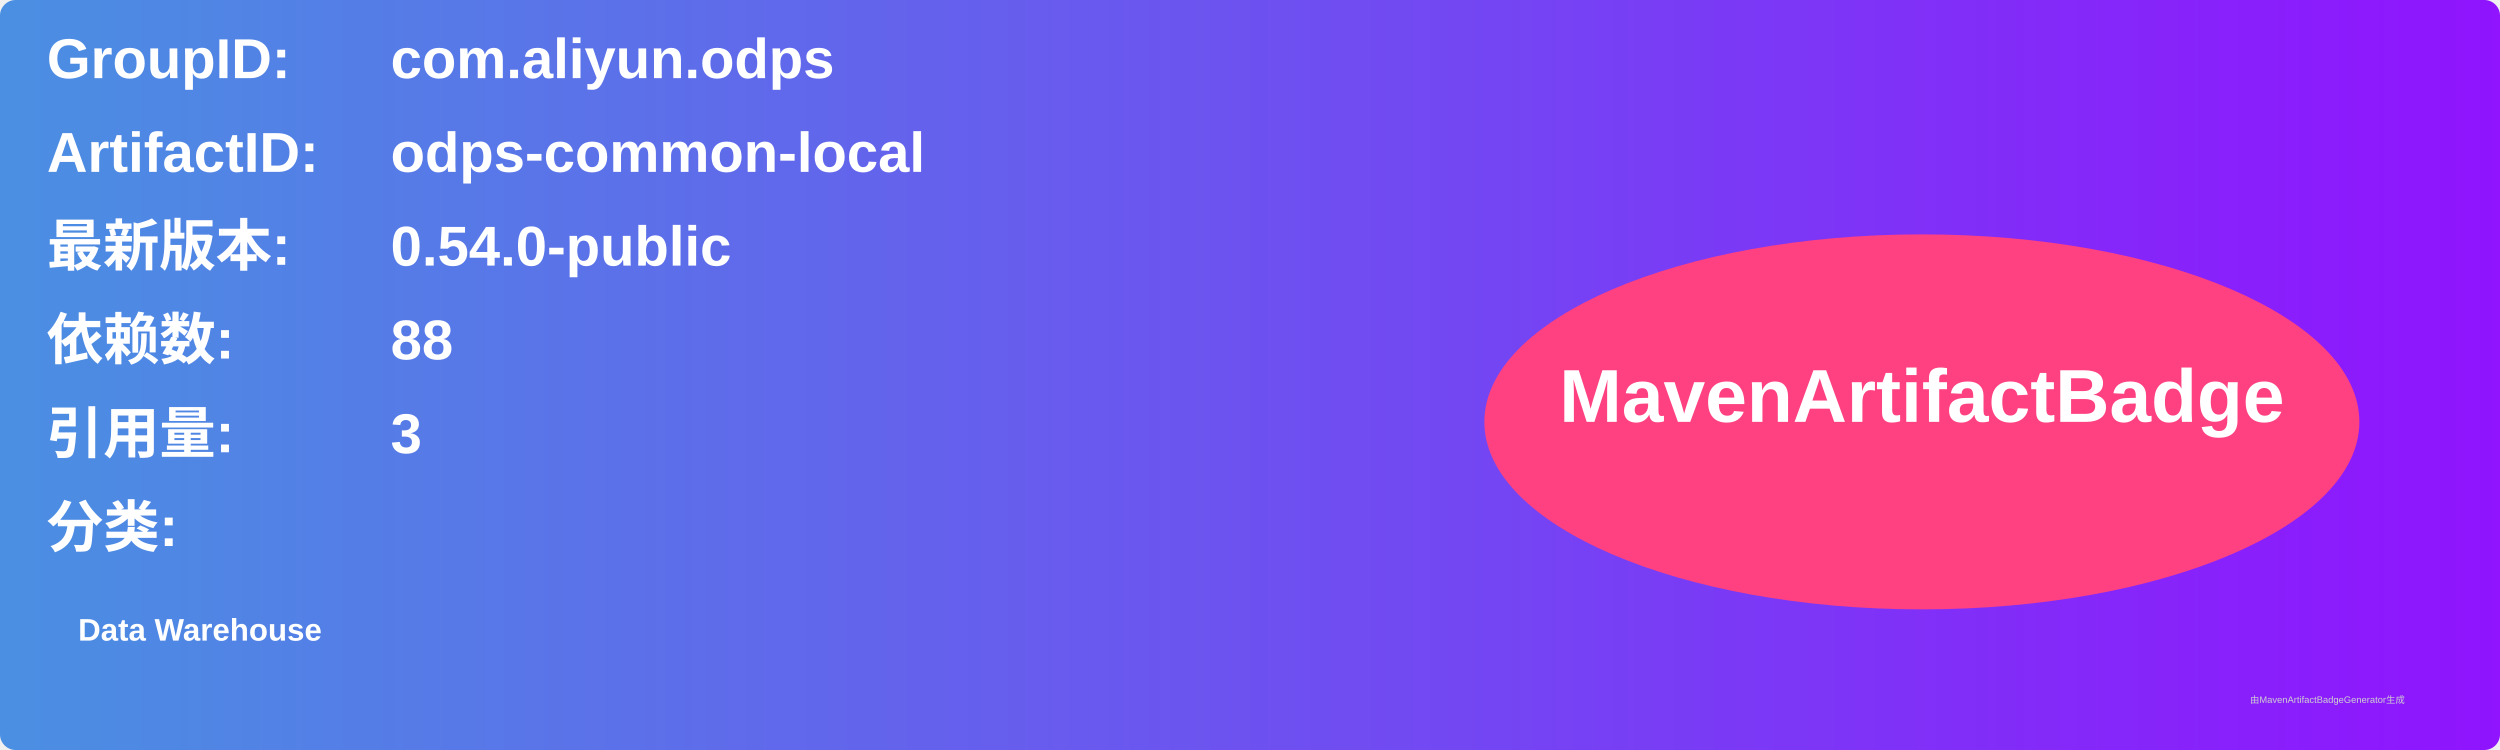
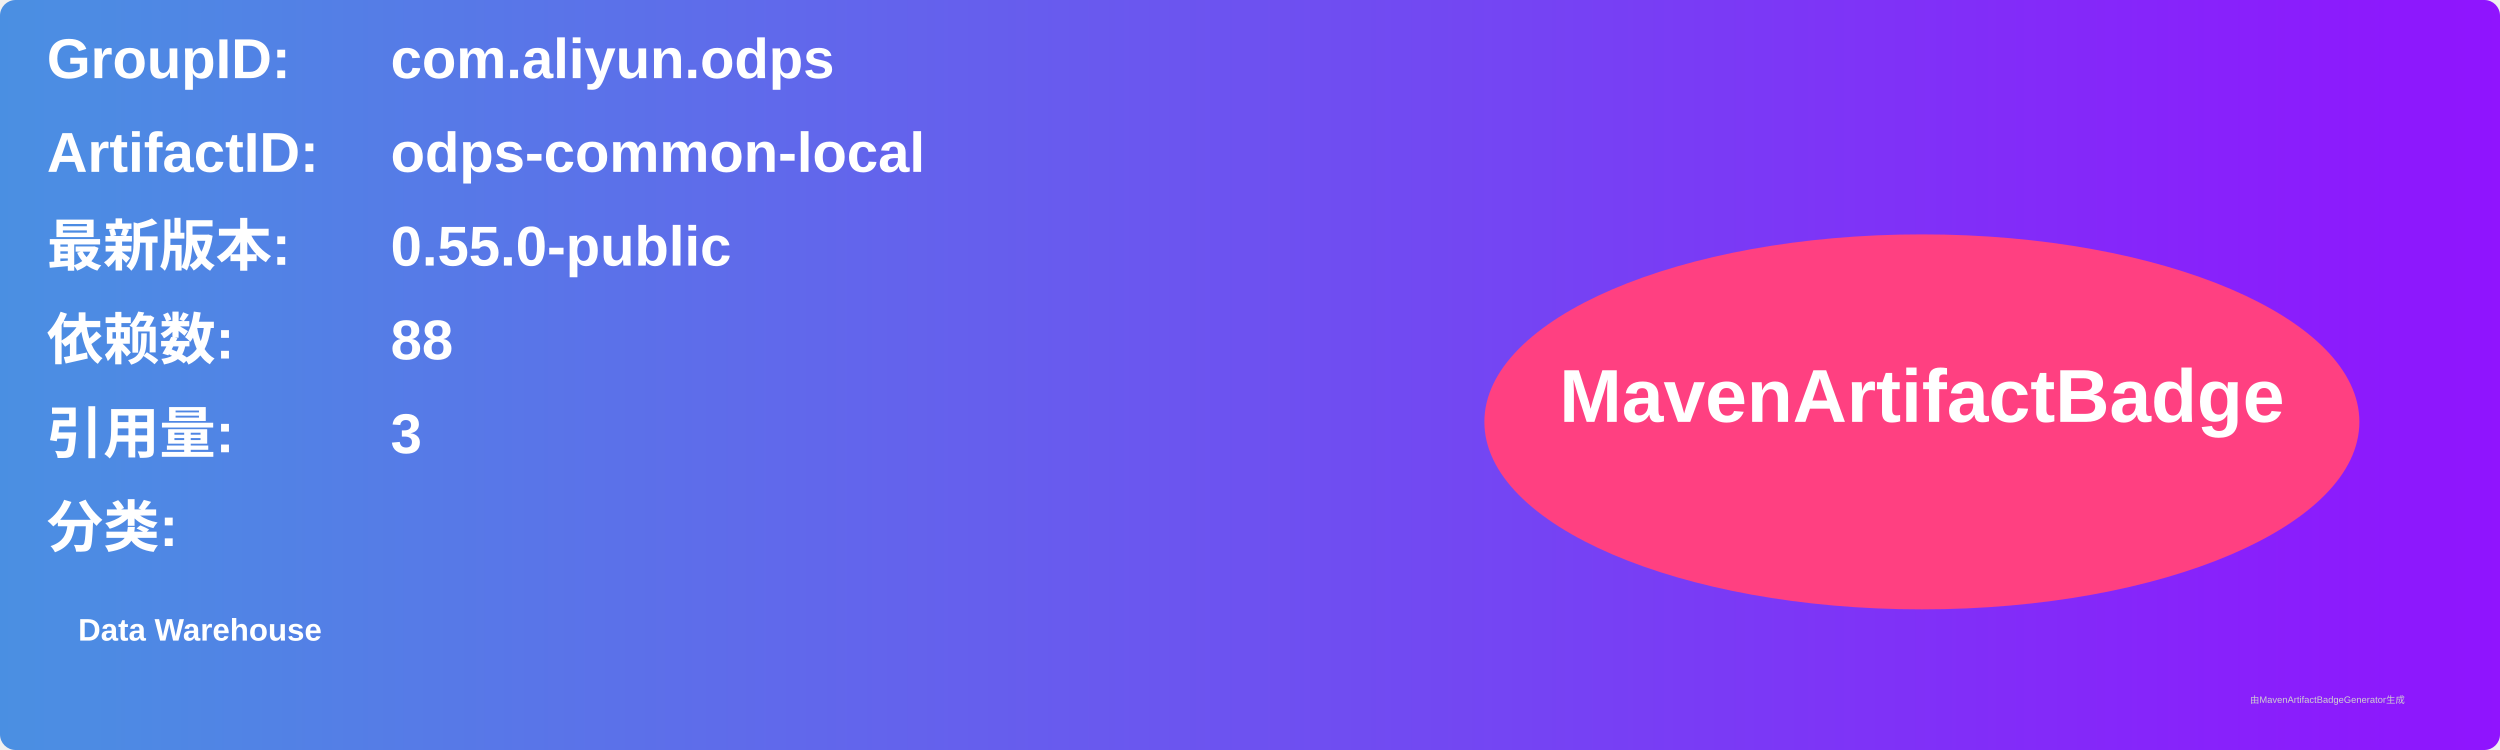
<svg xmlns="http://www.w3.org/2000/svg" width="800" height="240" viewBox="0 0 800 240">
  <linearGradient id="grad" x1="0%" y1="0%" x2="100%" y2="0%">
    <stop offset="0%" stop-color="#4a90e2" />
    <stop offset="100%" stop-color="#9013fe" />
  </linearGradient>
  <rect width="100%" height="100%" rx="5" ry="5" fill="url(#grad)" />
  <g transform="translate(15, 15)">
    <text x="0" y="10" font-family="Arial" font-size="18" fill="white" font-weight="bold" width="260">GroupID:</text>
    <text x="110" y="10" font-family="Arial" font-size="18" fill="white" font-weight="bold" width="460">com.aliyun.odps</text>
    <text x="0" y="40" font-family="Arial" font-size="18" fill="white" font-weight="bold" width="260">ArtifactID:</text>
    <text x="110" y="40" font-family="Arial" font-size="18" fill="white" font-weight="bold" width="460">odps-common-local</text>
    <text x="0" y="70" font-family="Arial" font-size="18" fill="white" font-weight="bold">最新版本:</text>
    <text x="110" y="70" font-family="Arial" font-size="18" fill="white" font-weight="bold">
-       <tspan font-weight="bold">0.54.0-public</tspan>
+       <tspan font-weight="bold">0.55.0-public</tspan>
    </text>
    <text x="0" y="100" font-family="Arial" font-size="18" fill="white" font-weight="bold">依赖数: </text>
    <text x="110" y="100" font-family="Arial" font-size="18" fill="white">
      <tspan font-weight="bold">88</tspan>
    </text>
    <text x="0" y="130" font-family="Arial" font-size="18" fill="white" font-weight="bold">引用量: </text>
    <text x="110" y="130" font-family="Arial" font-size="18" fill="white">
      <tspan font-weight="bold">3</tspan>
    </text>
    <text x="0" y="160" font-family="Arial" font-size="18" fill="white" font-weight="bold">分类:</text>
    <text x="10" y="190" font-family="Arial" font-size="10" fill="white">
      <tspan font-weight="bold">Data Warehouse</tspan>
    </text>
    <ellipse cx="600" cy="120" rx="140" ry="60" fill="#ff4081" />
    <text x="600" y="120" text-anchor="middle" font-family="Arial" font-size="24" fill="white" font-weight="bold">MavenArtifactBadge</text>
  </g>
  <text x="720" y="225" font-family="Arial" font-size="3" fill="#d0d0d0">由MavenArtifactBadgeGenerator生成</text>
</svg>
